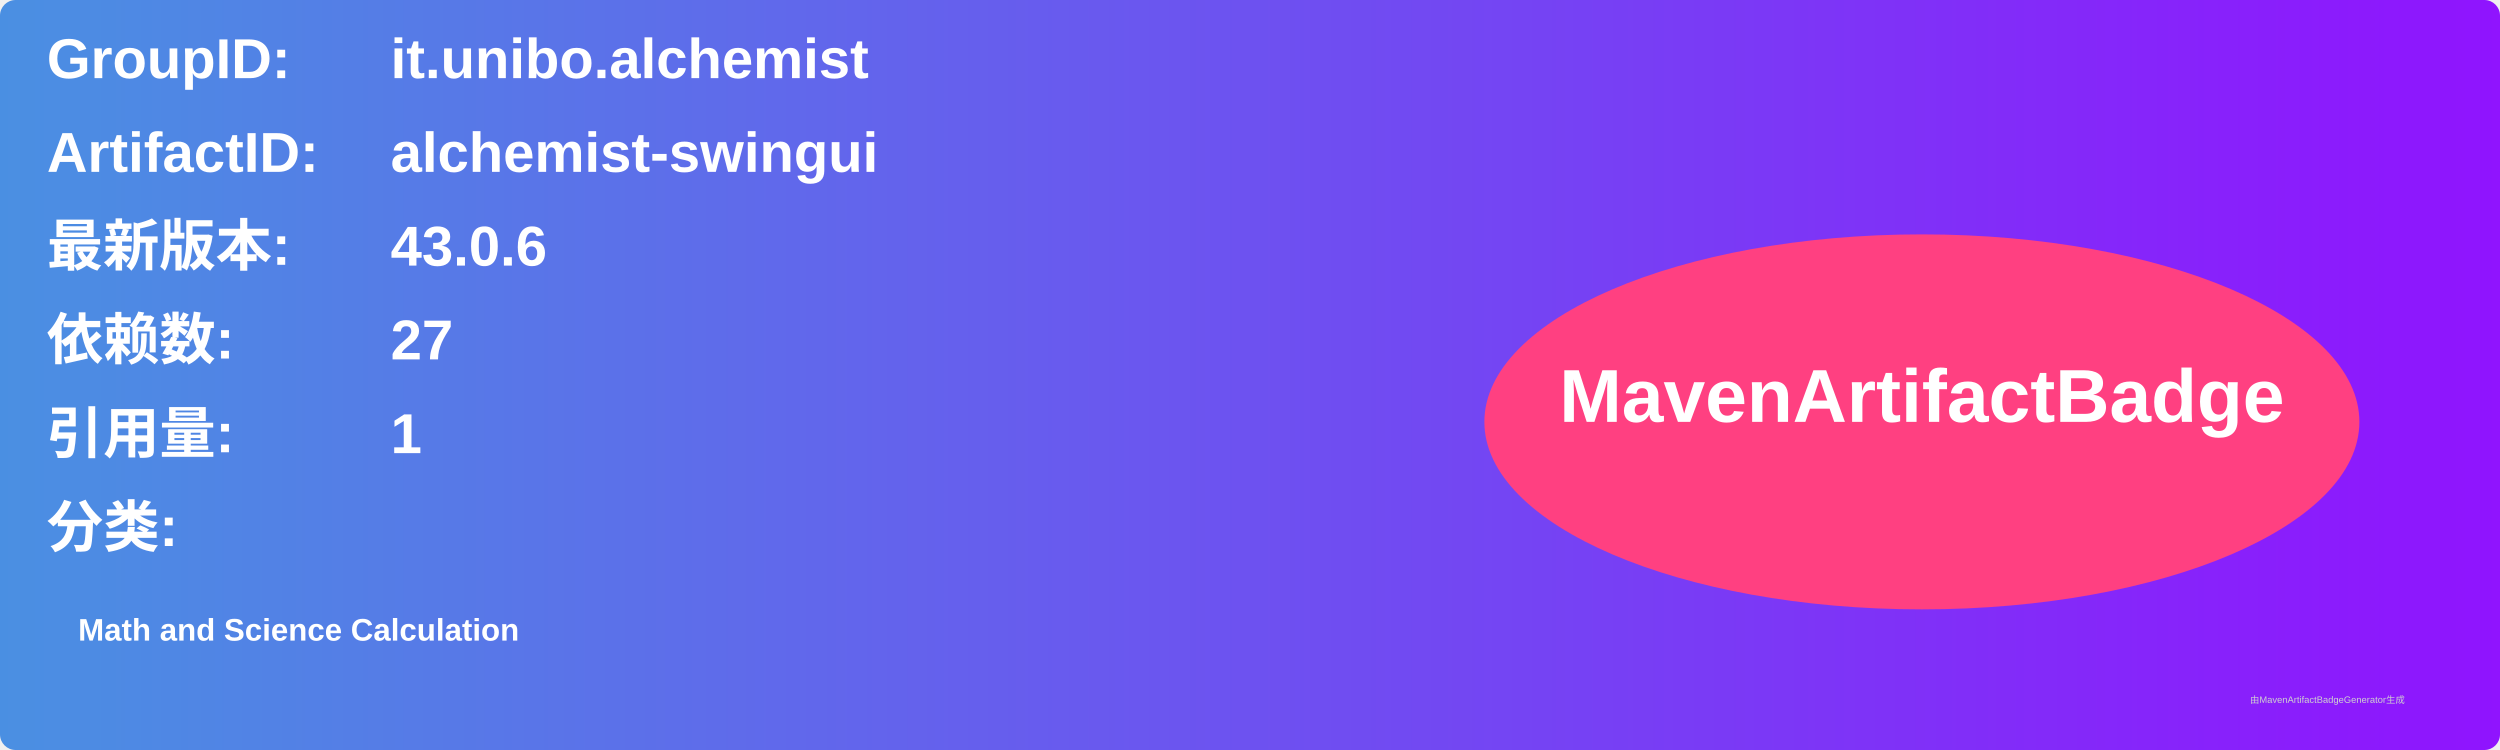
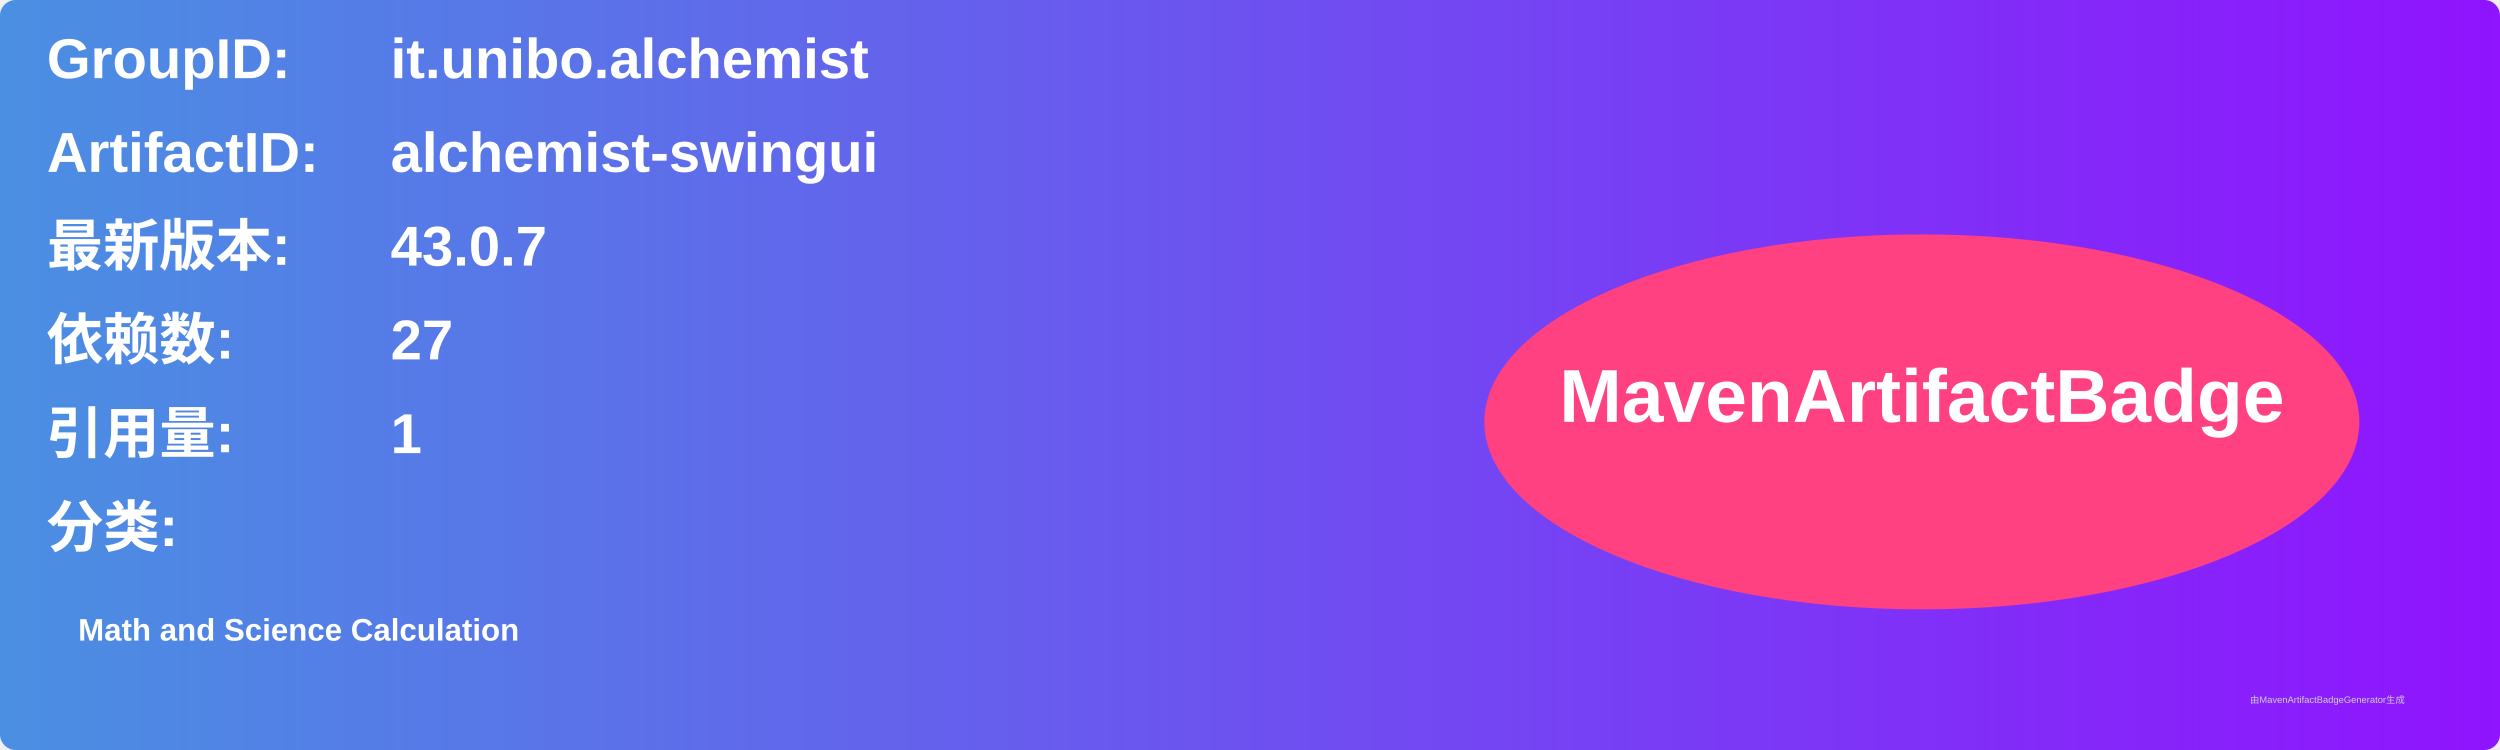
<svg xmlns="http://www.w3.org/2000/svg" width="800" height="240" viewBox="0 0 800 240">
  <linearGradient id="grad" x1="0%" y1="0%" x2="100%" y2="0%">
    <stop offset="0%" stop-color="#4a90e2" />
    <stop offset="100%" stop-color="#9013fe" />
  </linearGradient>
  <rect width="100%" height="100%" rx="5" ry="5" fill="url(#grad)" />
  <g transform="translate(15, 15)">
    <text x="0" y="10" font-family="Arial" font-size="18" fill="white" font-weight="bold" width="260">GroupID:</text>
    <text x="110" y="10" font-family="Arial" font-size="18" fill="white" font-weight="bold" width="460">it.unibo.alchemist</text>
    <text x="0" y="40" font-family="Arial" font-size="18" fill="white" font-weight="bold" width="260">ArtifactID:</text>
    <text x="110" y="40" font-family="Arial" font-size="18" fill="white" font-weight="bold" width="460">alchemist-swingui</text>
    <text x="0" y="70" font-family="Arial" font-size="18" fill="white" font-weight="bold">最新版本:</text>
    <text x="110" y="70" font-family="Arial" font-size="18" fill="white" font-weight="bold">
-       <tspan font-weight="bold">43.0.6</tspan>
+       <tspan font-weight="bold">43.0.7</tspan>
    </text>
    <text x="0" y="100" font-family="Arial" font-size="18" fill="white" font-weight="bold">依赖数: </text>
    <text x="110" y="100" font-family="Arial" font-size="18" fill="white">
      <tspan font-weight="bold">27</tspan>
    </text>
    <text x="0" y="130" font-family="Arial" font-size="18" fill="white" font-weight="bold">引用量: </text>
    <text x="110" y="130" font-family="Arial" font-size="18" fill="white">
      <tspan font-weight="bold">1</tspan>
    </text>
    <text x="0" y="160" font-family="Arial" font-size="18" fill="white" font-weight="bold">分类:</text>
    <text x="10" y="190" font-family="Arial" font-size="10" fill="white">
      <tspan font-weight="bold">Math and Science Calculation</tspan>
    </text>
    <ellipse cx="600" cy="120" rx="140" ry="60" fill="#ff4081" />
    <text x="600" y="120" text-anchor="middle" font-family="Arial" font-size="24" fill="white" font-weight="bold">MavenArtifactBadge</text>
  </g>
  <text x="720" y="225" font-family="Arial" font-size="3" fill="#d0d0d0">由MavenArtifactBadgeGenerator生成</text>
</svg>
